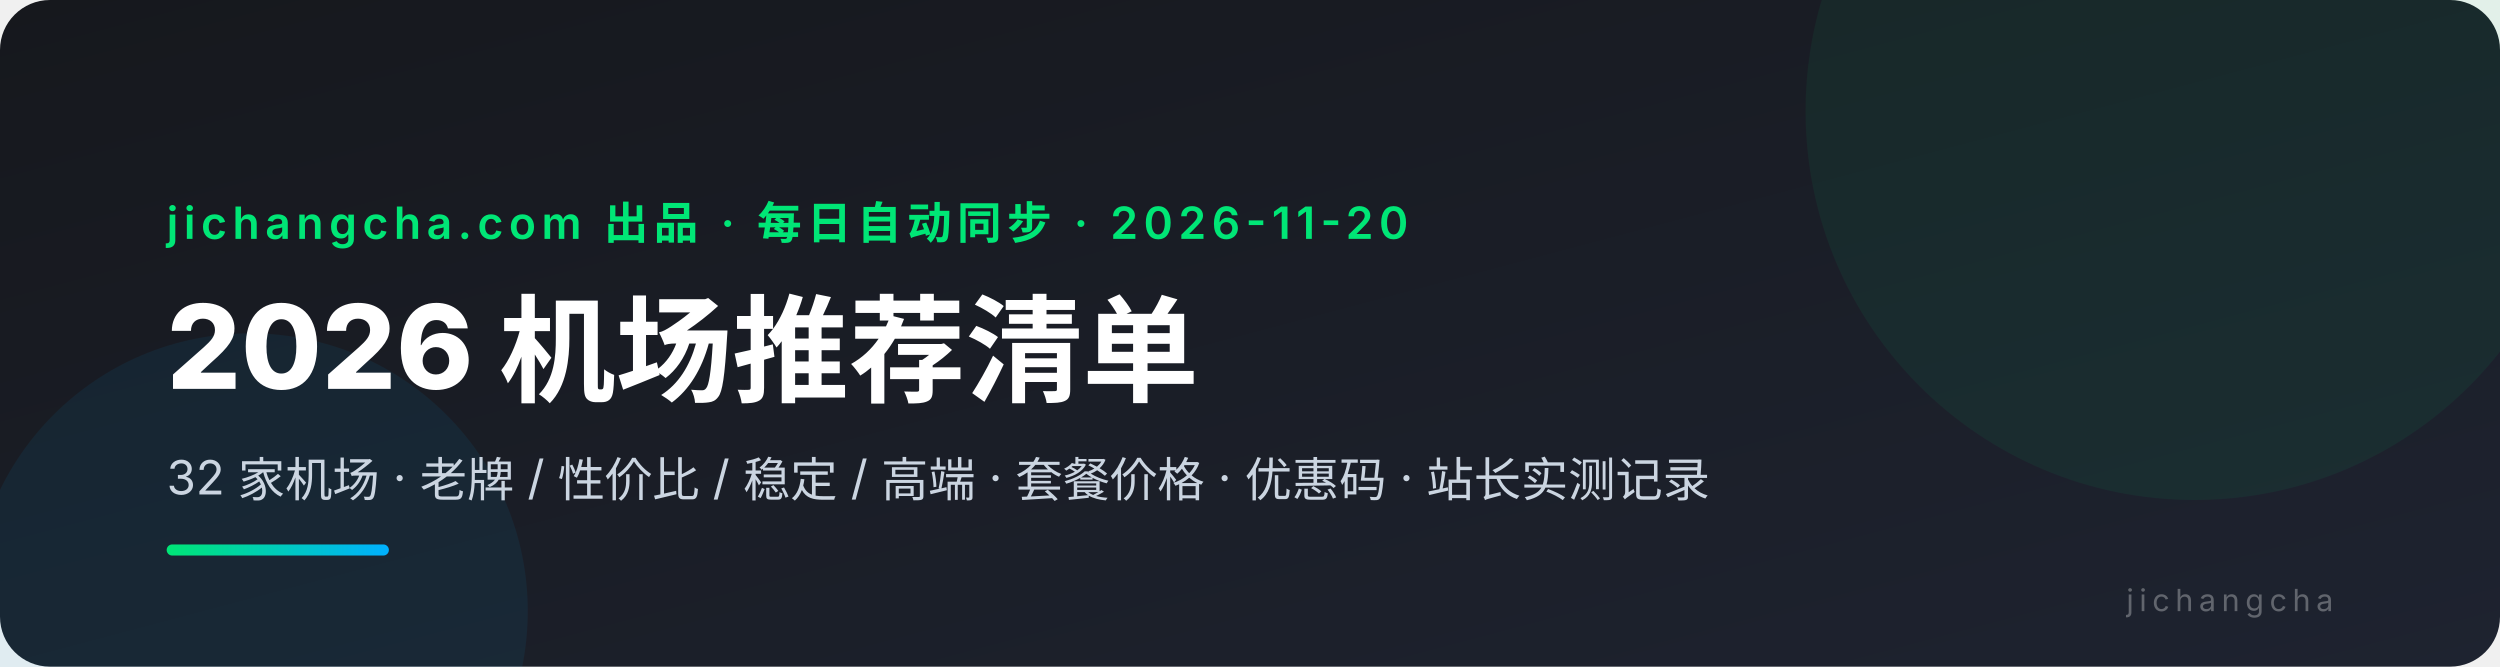
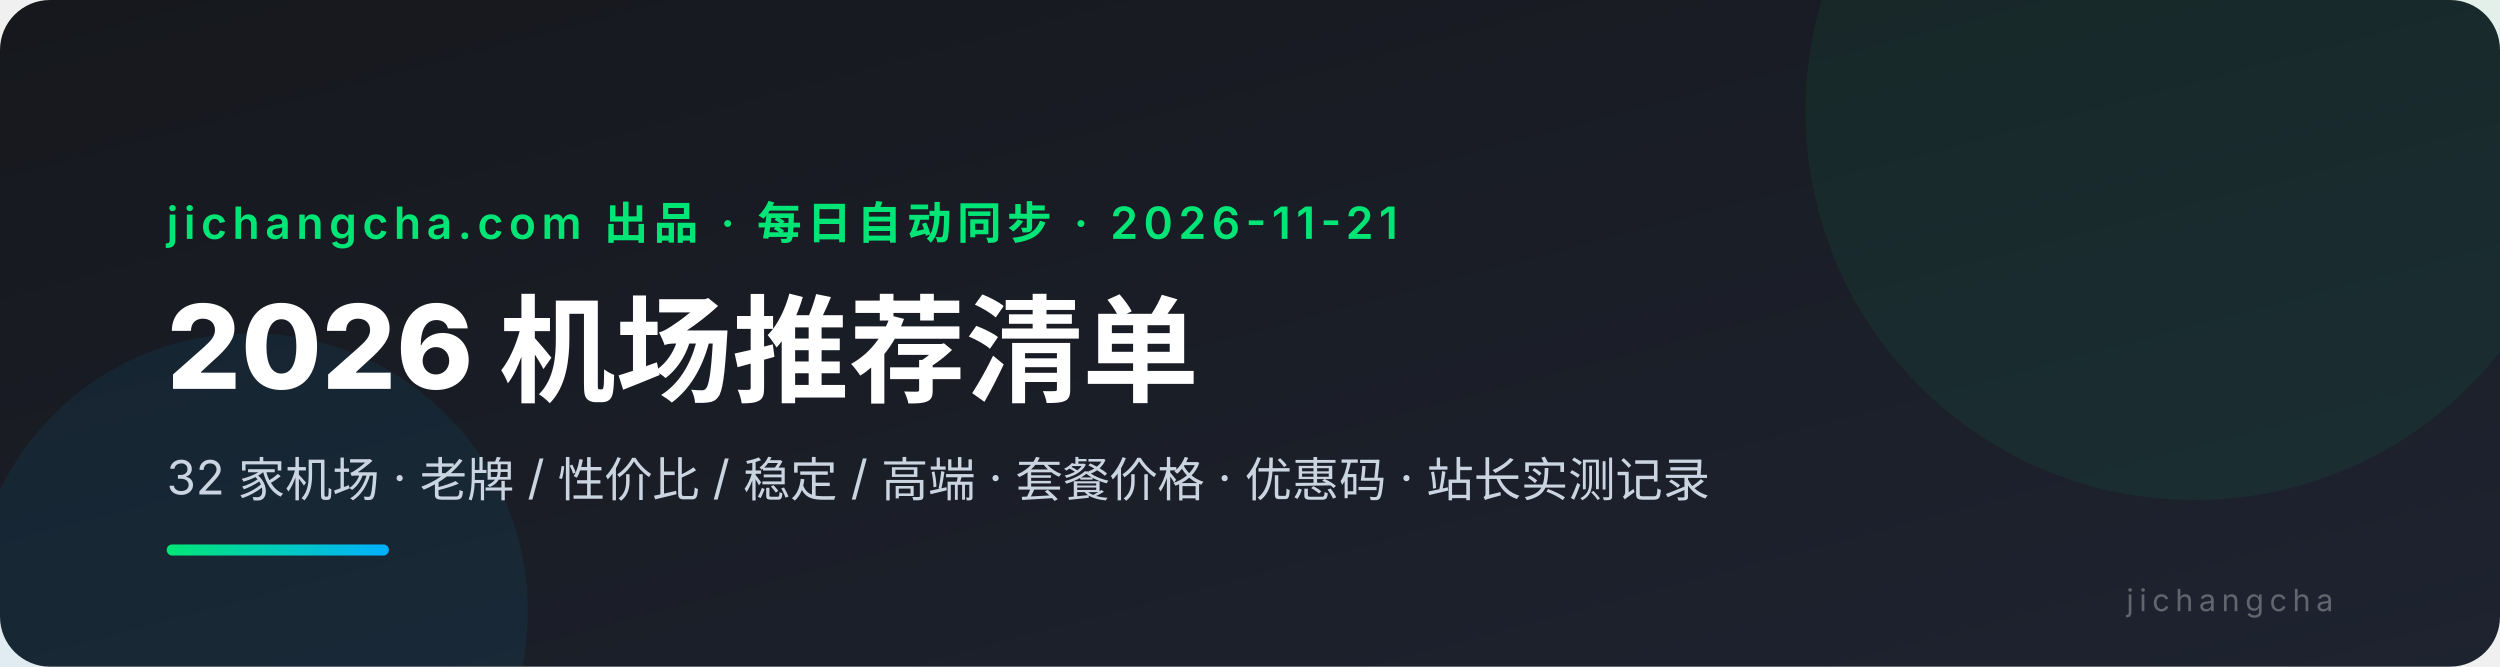
<svg xmlns="http://www.w3.org/2000/svg" viewBox="0 0 900 240" font-family="system-ui,-apple-system,'PingFang SC','Microsoft YaHei',sans-serif">
  <defs>
    <linearGradient id="bg" x1="0" y1="0" x2="1" y2="1">
      <stop offset="0" stop-color="#16181d" />
      <stop offset="1" stop-color="#1e2330" />
    </linearGradient>
    <linearGradient id="ac" x1="0" y1="0" x2="1" y2="0">
      <stop offset="0" stop-color="#00e676" />
      <stop offset="1" stop-color="#00b0ff" />
    </linearGradient>
  </defs>
  <rect width="900" height="240" rx="18" fill="url(#bg)" />
  <circle cx="790" cy="40" r="140" fill="#00e676" opacity="0.06" />
  <circle cx="90" cy="220" r="100" fill="#00b0ff" opacity="0.07" />
-   <text x="60" y="86" fill="#00e676" font-size="16" font-weight="600" letter-spacing="2">jichangcha.com 出品 · 每日自动同步 · 2026-11-20</text>
+   <text x="60" y="86" fill="#00e676" font-size="16" font-weight="600" letter-spacing="2">jichangcha.com 出品 · 每日自动同步 · 2026-11-21</text>
  <text x="60" y="140" fill="#ffffff" font-size="42" font-weight="800">2026 机场推荐清单</text>
  <text x="60" y="178" fill="#cbd5e1" font-size="17">32 家机场 · 老牌 / 性价比 / 稳定 / 高端 · 套餐价格 · 优惠码 · 站长实测记录</text>
  <rect x="60" y="196" width="80" height="4" rx="2" fill="url(#ac)" />
  <text x="840" y="220" fill="#ffffff4d" font-size="11" text-anchor="end" letter-spacing="2">jichangcha</text>
</svg>
